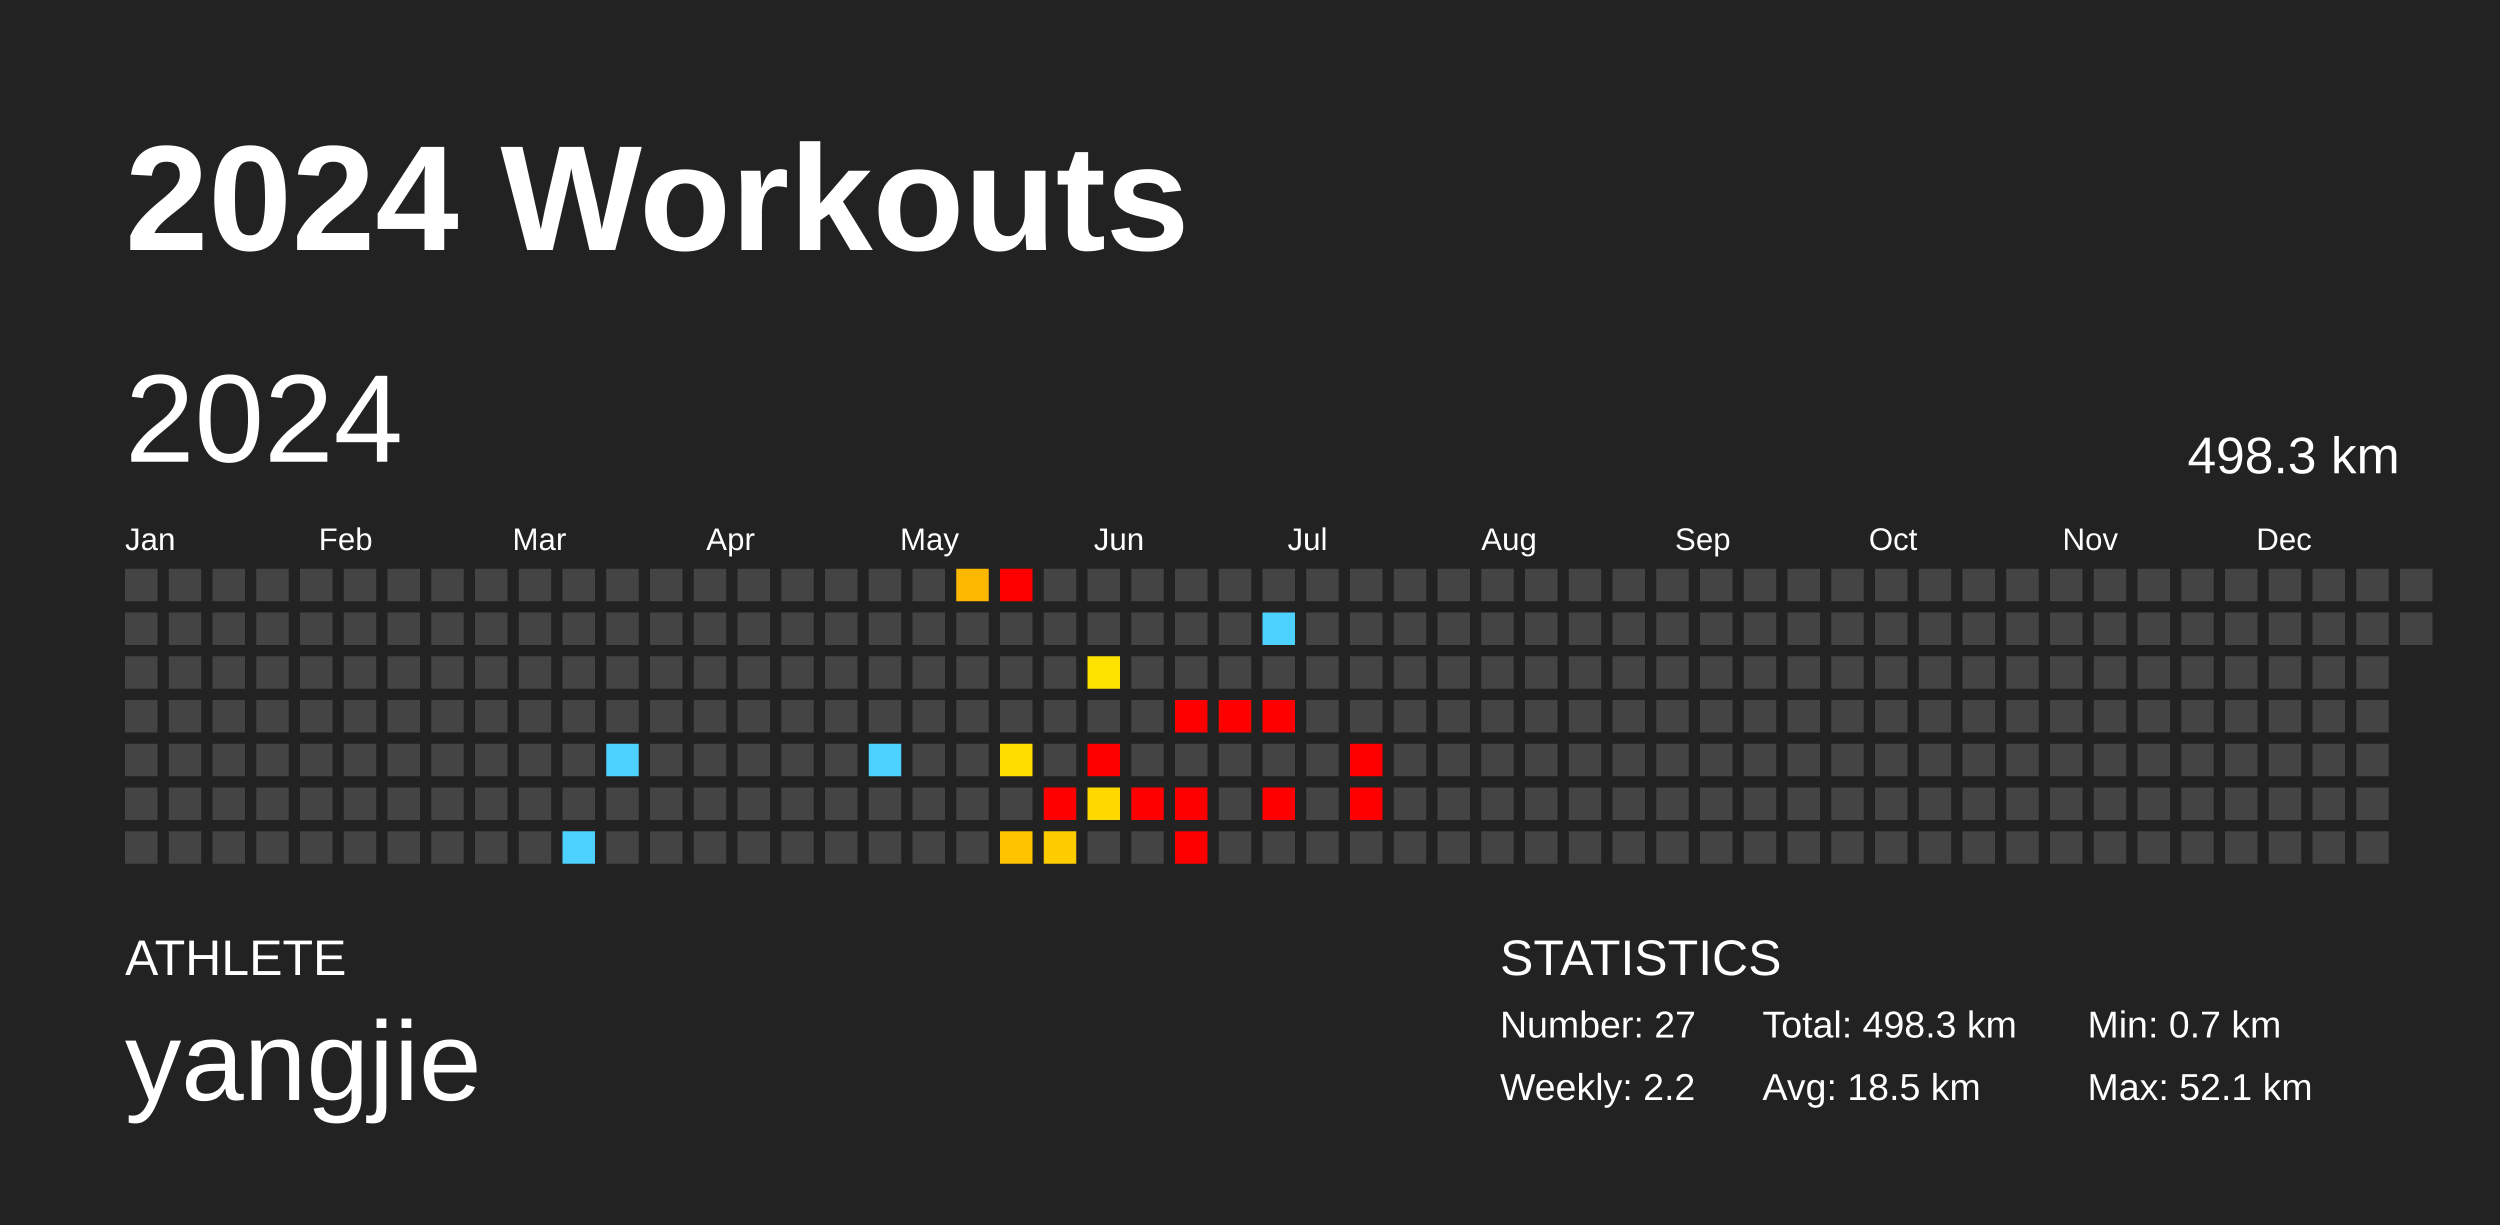
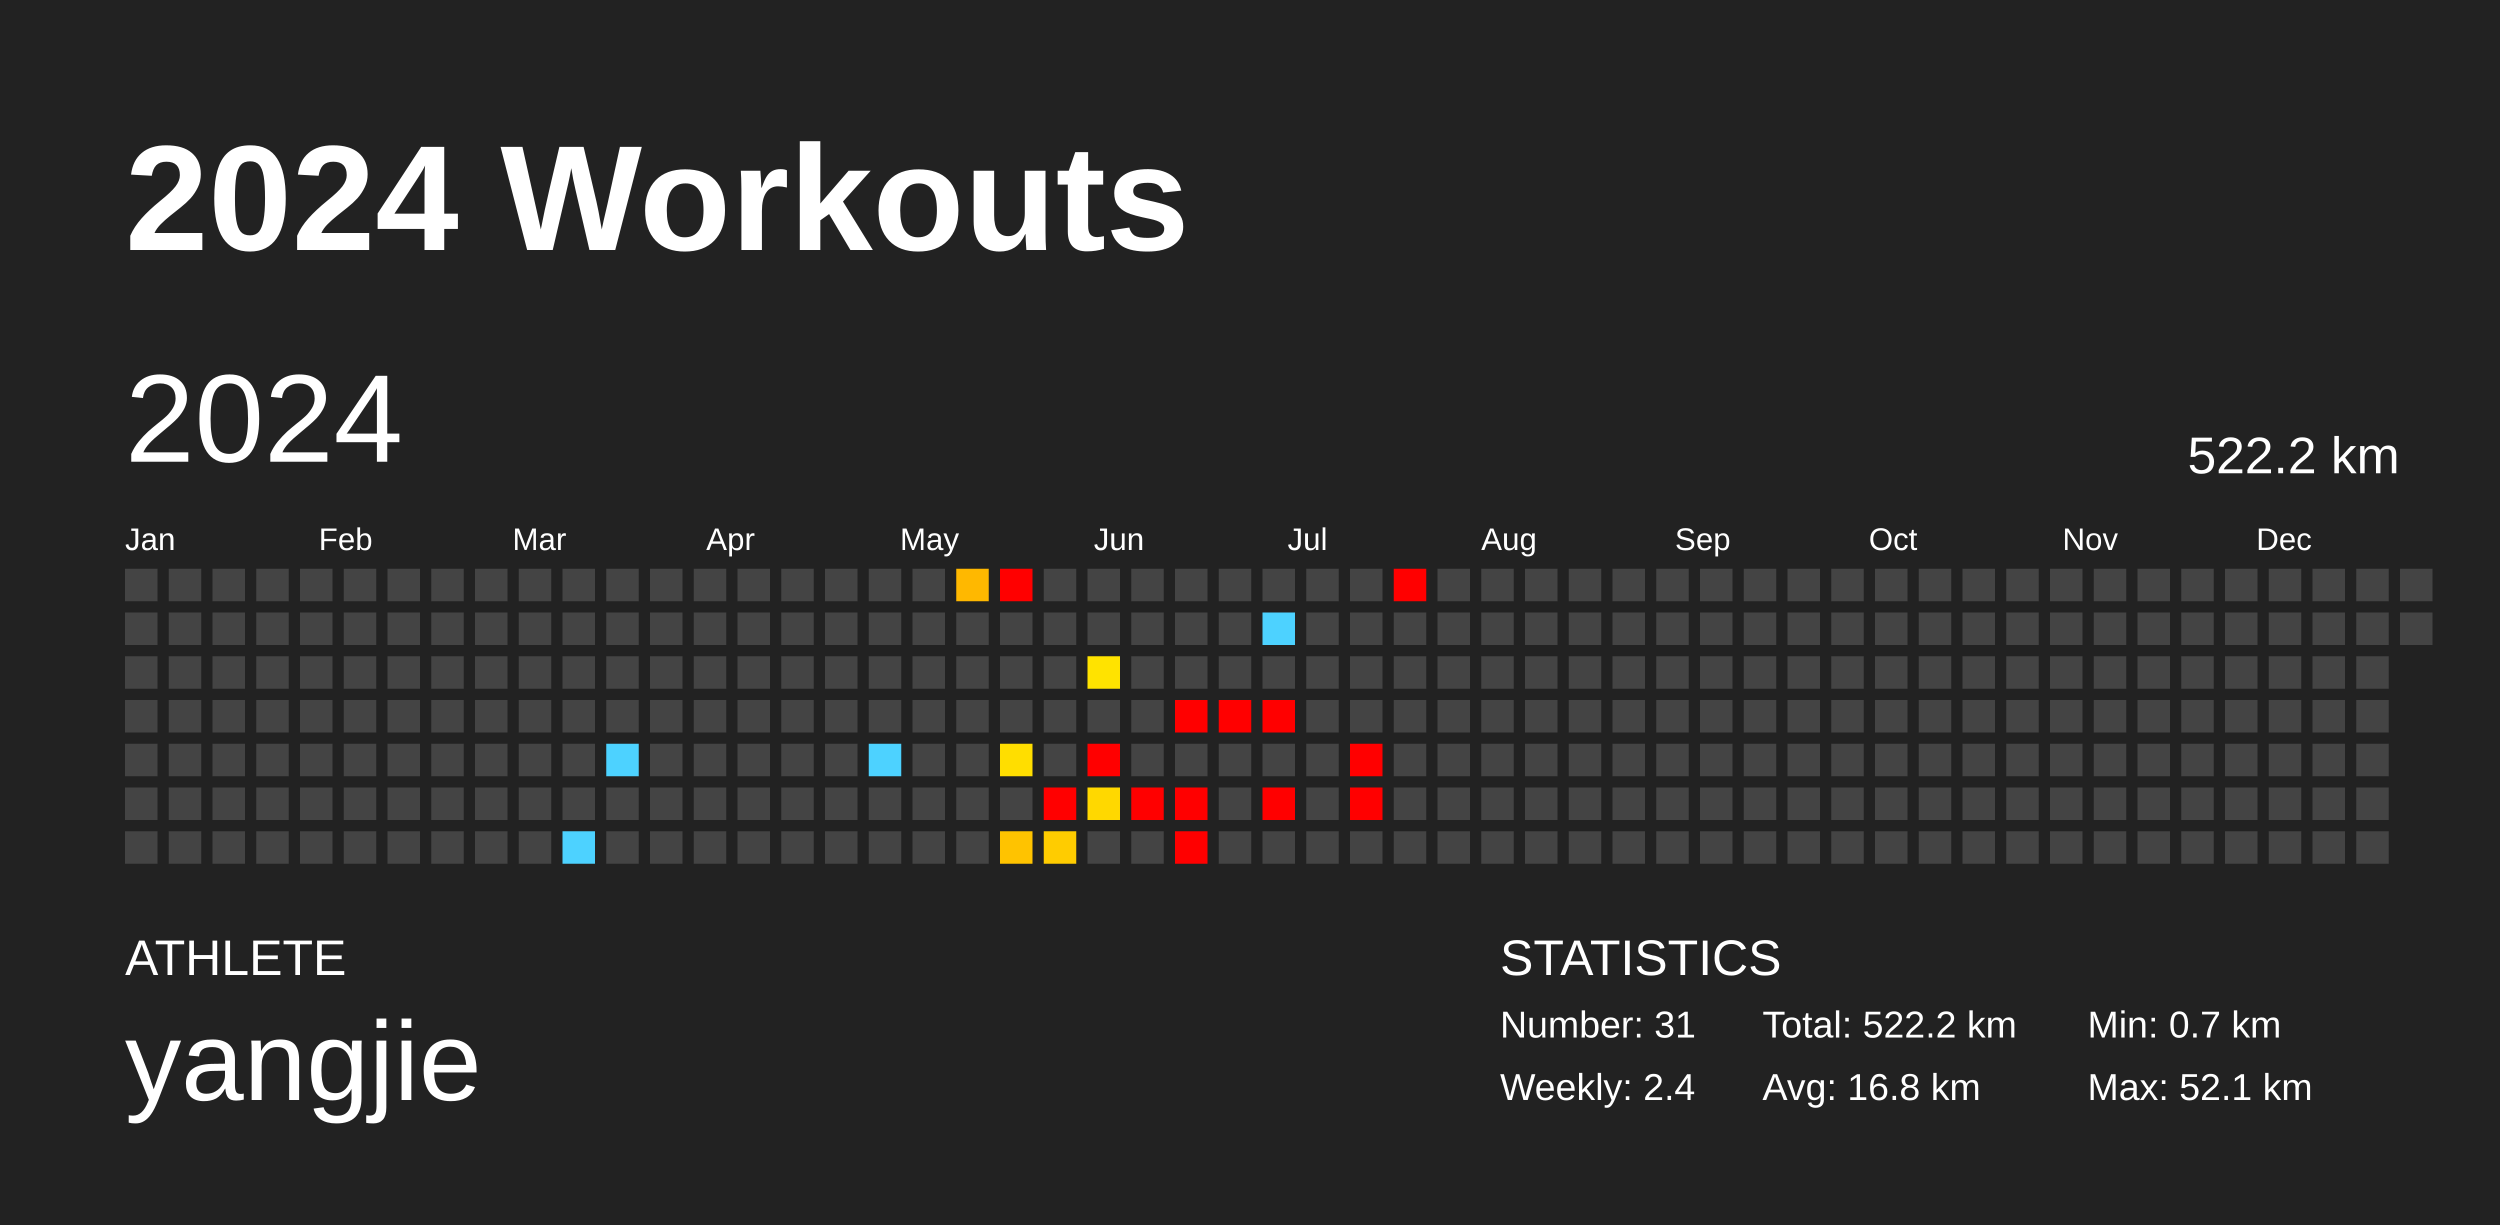
<svg xmlns="http://www.w3.org/2000/svg" baseProfile="full" height="98mm" version="1.1" viewBox="0,0,200,98" width="200mm">
  <defs />
  <rect fill="#222222" height="98" width="200" x="0" y="0" />
  <text fill="#FFFFFF" style="font-size:12px; font-family:Arial; font-weight:bold;" x="10" y="20">2024 Workouts</text>
  <text fill="#FFFFFF" style="font-size:4px; font-family:Arial" x="10" y="78">ATHLETE</text>
  <text fill="#FFFFFF" style="font-size:9px; font-family:Arial" x="10" y="88">yangjie</text>
  <text fill="#FFFFFF" style="font-size:4px; font-family:Arial" x="120" y="78">STATISTICS</text>
-   <text fill="#FFFFFF" style="font-size:3px; font-family:Arial" x="120" y="83">Number: 27</text>
-   <text fill="#FFFFFF" style="font-size:3px; font-family:Arial" x="120" y="88">Weekly: 2.2</text>
-   <text fill="#FFFFFF" style="font-size:3px; font-family:Arial" x="141" y="83">Total: 498.3 km</text>
-   <text fill="#FFFFFF" style="font-size:3px; font-family:Arial" x="141" y="88">Avg: 18.5 km</text>
+   <text fill="#FFFFFF" style="font-size:3px; font-family:Arial" x="120" y="83">Number: 31</text>
+   <text fill="#FFFFFF" style="font-size:3px; font-family:Arial" x="120" y="88">Weekly: 2.4</text>
+   <text fill="#FFFFFF" style="font-size:3px; font-family:Arial" x="141" y="83">Total: 522.2 km</text>
+   <text fill="#FFFFFF" style="font-size:3px; font-family:Arial" x="141" y="88">Avg: 16.8 km</text>
  <text fill="#FFFFFF" style="font-size:3px; font-family:Arial" x="167" y="83">Min: 0.7 km</text>
  <text fill="#FFFFFF" style="font-size:3px; font-family:Arial" x="167" y="88">Max: 52.1 km</text>
  <text dominant-baseline="hanging" fill="#FFFFFF" style="font-size:10.0px; font-family:Arial;" x="10" y="30">2024</text>
-   <text dominant-baseline="hanging" fill="#FFFFFF" style="font-size:4.125px; font-family:Arial;" x="175" y="35">498.3 km</text>
+   <text dominant-baseline="hanging" fill="#FFFFFF" style="font-size:4.125px; font-family:Arial;" x="175" y="35">522.2 km</text>
  <text fill="#FFFFFF" style="font-size:2.5px; font-family:Arial" x="10.0" y="44">Jan</text>
  <text fill="#FFFFFF" style="font-size:2.5px; font-family:Arial" x="25.5" y="44">Feb</text>
  <text fill="#FFFFFF" style="font-size:2.5px; font-family:Arial" x="41.0" y="44">Mar</text>
  <text fill="#FFFFFF" style="font-size:2.5px; font-family:Arial" x="56.5" y="44">Apr</text>
  <text fill="#FFFFFF" style="font-size:2.5px; font-family:Arial" x="72.0" y="44">May</text>
  <text fill="#FFFFFF" style="font-size:2.5px; font-family:Arial" x="87.5" y="44">Jun</text>
  <text fill="#FFFFFF" style="font-size:2.5px; font-family:Arial" x="103.0" y="44">Jul</text>
  <text fill="#FFFFFF" style="font-size:2.5px; font-family:Arial" x="118.5" y="44">Aug</text>
  <text fill="#FFFFFF" style="font-size:2.5px; font-family:Arial" x="134.0" y="44">Sep</text>
  <text fill="#FFFFFF" style="font-size:2.5px; font-family:Arial" x="149.5" y="44">Oct</text>
  <text fill="#FFFFFF" style="font-size:2.5px; font-family:Arial" x="165.0" y="44">Nov</text>
  <text fill="#FFFFFF" style="font-size:2.5px; font-family:Arial" x="180.5" y="44">Dec</text>
  <rect fill="#444444" height="2.6" width="2.6" x="10.0" y="45.5" />
  <rect fill="#444444" height="2.6" width="2.6" x="10.0" y="49.0" />
  <rect fill="#444444" height="2.6" width="2.6" x="10.0" y="52.5" />
  <rect fill="#444444" height="2.6" width="2.6" x="10.0" y="56.0" />
  <rect fill="#444444" height="2.6" width="2.6" x="10.0" y="59.5" />
  <rect fill="#444444" height="2.6" width="2.6" x="10.0" y="63.0" />
  <rect fill="#444444" height="2.6" width="2.6" x="10.0" y="66.5" />
  <rect fill="#444444" height="2.6" width="2.6" x="13.5" y="45.5" />
  <rect fill="#444444" height="2.6" width="2.6" x="13.5" y="49.0" />
  <rect fill="#444444" height="2.6" width="2.6" x="13.5" y="52.5" />
  <rect fill="#444444" height="2.6" width="2.6" x="13.5" y="56.0" />
  <rect fill="#444444" height="2.6" width="2.6" x="13.5" y="59.5" />
  <rect fill="#444444" height="2.6" width="2.6" x="13.5" y="63.0" />
  <rect fill="#444444" height="2.6" width="2.6" x="13.5" y="66.5" />
  <rect fill="#444444" height="2.6" width="2.6" x="17.0" y="45.5" />
  <rect fill="#444444" height="2.6" width="2.6" x="17.0" y="49.0" />
  <rect fill="#444444" height="2.6" width="2.6" x="17.0" y="52.5" />
  <rect fill="#444444" height="2.6" width="2.6" x="17.0" y="56.0" />
  <rect fill="#444444" height="2.6" width="2.6" x="17.0" y="59.5" />
  <rect fill="#444444" height="2.6" width="2.6" x="17.0" y="63.0" />
  <rect fill="#444444" height="2.6" width="2.6" x="17.0" y="66.5" />
  <rect fill="#444444" height="2.6" width="2.6" x="20.5" y="45.5" />
  <rect fill="#444444" height="2.6" width="2.6" x="20.5" y="49.0" />
  <rect fill="#444444" height="2.6" width="2.6" x="20.5" y="52.5" />
  <rect fill="#444444" height="2.6" width="2.6" x="20.5" y="56.0" />
  <rect fill="#444444" height="2.6" width="2.6" x="20.5" y="59.5" />
  <rect fill="#444444" height="2.6" width="2.6" x="20.5" y="63.0" />
  <rect fill="#444444" height="2.6" width="2.6" x="20.5" y="66.5" />
  <rect fill="#444444" height="2.6" width="2.6" x="24.0" y="45.5" />
  <rect fill="#444444" height="2.6" width="2.6" x="24.0" y="49.0" />
  <rect fill="#444444" height="2.6" width="2.6" x="24.0" y="52.5" />
  <rect fill="#444444" height="2.6" width="2.6" x="24.0" y="56.0" />
  <rect fill="#444444" height="2.6" width="2.6" x="24.0" y="59.5" />
  <rect fill="#444444" height="2.6" width="2.6" x="24.0" y="63.0" />
  <rect fill="#444444" height="2.6" width="2.6" x="24.0" y="66.5" />
  <rect fill="#444444" height="2.6" width="2.6" x="27.5" y="45.5" />
  <rect fill="#444444" height="2.6" width="2.6" x="27.5" y="49.0" />
  <rect fill="#444444" height="2.6" width="2.6" x="27.5" y="52.5" />
  <rect fill="#444444" height="2.6" width="2.6" x="27.5" y="56.0" />
  <rect fill="#444444" height="2.6" width="2.6" x="27.5" y="59.5" />
  <rect fill="#444444" height="2.6" width="2.6" x="27.5" y="63.0" />
  <rect fill="#444444" height="2.6" width="2.6" x="27.5" y="66.5" />
  <rect fill="#444444" height="2.6" width="2.6" x="31.0" y="45.5" />
  <rect fill="#444444" height="2.6" width="2.6" x="31.0" y="49.0" />
  <rect fill="#444444" height="2.6" width="2.6" x="31.0" y="52.5" />
  <rect fill="#444444" height="2.6" width="2.6" x="31.0" y="56.0" />
  <rect fill="#444444" height="2.6" width="2.6" x="31.0" y="59.5" />
  <rect fill="#444444" height="2.6" width="2.6" x="31.0" y="63.0" />
  <rect fill="#444444" height="2.6" width="2.6" x="31.0" y="66.5" />
  <rect fill="#444444" height="2.6" width="2.6" x="34.5" y="45.5" />
  <rect fill="#444444" height="2.6" width="2.6" x="34.5" y="49.0" />
  <rect fill="#444444" height="2.6" width="2.6" x="34.5" y="52.5" />
  <rect fill="#444444" height="2.6" width="2.6" x="34.5" y="56.0" />
  <rect fill="#444444" height="2.6" width="2.6" x="34.5" y="59.5" />
  <rect fill="#444444" height="2.6" width="2.6" x="34.5" y="63.0" />
  <rect fill="#444444" height="2.6" width="2.6" x="34.5" y="66.5" />
  <rect fill="#444444" height="2.6" width="2.6" x="38.0" y="45.5" />
  <rect fill="#444444" height="2.6" width="2.6" x="38.0" y="49.0" />
  <rect fill="#444444" height="2.6" width="2.6" x="38.0" y="52.5" />
  <rect fill="#444444" height="2.6" width="2.6" x="38.0" y="56.0" />
  <rect fill="#444444" height="2.6" width="2.6" x="38.0" y="59.5" />
  <rect fill="#444444" height="2.6" width="2.6" x="38.0" y="63.0" />
  <rect fill="#444444" height="2.6" width="2.6" x="38.0" y="66.5" />
  <rect fill="#444444" height="2.6" width="2.6" x="41.5" y="45.5" />
  <rect fill="#444444" height="2.6" width="2.6" x="41.5" y="49.0" />
  <rect fill="#444444" height="2.6" width="2.6" x="41.5" y="52.5" />
  <rect fill="#444444" height="2.6" width="2.6" x="41.5" y="56.0" />
  <rect fill="#444444" height="2.6" width="2.6" x="41.5" y="59.5" />
  <rect fill="#444444" height="2.6" width="2.6" x="41.5" y="63.0" />
  <rect fill="#444444" height="2.6" width="2.6" x="41.5" y="66.5" />
  <rect fill="#444444" height="2.6" width="2.6" x="45.0" y="45.5" />
  <rect fill="#444444" height="2.6" width="2.6" x="45.0" y="49.0" />
  <rect fill="#444444" height="2.6" width="2.6" x="45.0" y="52.5" />
  <rect fill="#444444" height="2.6" width="2.6" x="45.0" y="56.0" />
  <rect fill="#444444" height="2.6" width="2.6" x="45.0" y="59.5" />
  <rect fill="#444444" height="2.6" width="2.6" x="45.0" y="63.0" />
  <rect fill="#4dd2ff" height="2.6" width="2.6" x="45.0" y="66.5" />
  <rect fill="#444444" height="2.6" width="2.6" x="48.5" y="45.5" />
  <rect fill="#444444" height="2.6" width="2.6" x="48.5" y="49.0" />
  <rect fill="#444444" height="2.6" width="2.6" x="48.5" y="52.5" />
  <rect fill="#444444" height="2.6" width="2.6" x="48.5" y="56.0" />
  <rect fill="#4dd2ff" height="2.6" width="2.6" x="48.5" y="59.5" />
  <rect fill="#444444" height="2.6" width="2.6" x="48.5" y="63.0" />
  <rect fill="#444444" height="2.6" width="2.6" x="48.5" y="66.5" />
  <rect fill="#444444" height="2.6" width="2.6" x="52.0" y="45.5" />
  <rect fill="#444444" height="2.6" width="2.6" x="52.0" y="49.0" />
  <rect fill="#444444" height="2.6" width="2.6" x="52.0" y="52.5" />
  <rect fill="#444444" height="2.6" width="2.6" x="52.0" y="56.0" />
  <rect fill="#444444" height="2.6" width="2.6" x="52.0" y="59.5" />
  <rect fill="#444444" height="2.6" width="2.6" x="52.0" y="63.0" />
  <rect fill="#444444" height="2.6" width="2.6" x="52.0" y="66.5" />
  <rect fill="#444444" height="2.6" width="2.6" x="55.5" y="45.5" />
  <rect fill="#444444" height="2.6" width="2.6" x="55.5" y="49.0" />
  <rect fill="#444444" height="2.6" width="2.6" x="55.5" y="52.5" />
  <rect fill="#444444" height="2.6" width="2.6" x="55.5" y="56.0" />
  <rect fill="#444444" height="2.6" width="2.6" x="55.5" y="59.5" />
  <rect fill="#444444" height="2.6" width="2.6" x="55.5" y="63.0" />
  <rect fill="#444444" height="2.6" width="2.6" x="55.5" y="66.5" />
  <rect fill="#444444" height="2.6" width="2.6" x="59.0" y="45.5" />
  <rect fill="#444444" height="2.6" width="2.6" x="59.0" y="49.0" />
  <rect fill="#444444" height="2.6" width="2.6" x="59.0" y="52.5" />
  <rect fill="#444444" height="2.6" width="2.6" x="59.0" y="56.0" />
  <rect fill="#444444" height="2.6" width="2.6" x="59.0" y="59.5" />
  <rect fill="#444444" height="2.6" width="2.6" x="59.0" y="63.0" />
  <rect fill="#444444" height="2.6" width="2.6" x="59.0" y="66.5" />
  <rect fill="#444444" height="2.6" width="2.6" x="62.5" y="45.5" />
  <rect fill="#444444" height="2.6" width="2.6" x="62.5" y="49.0" />
  <rect fill="#444444" height="2.6" width="2.6" x="62.5" y="52.5" />
  <rect fill="#444444" height="2.6" width="2.6" x="62.5" y="56.0" />
  <rect fill="#444444" height="2.6" width="2.6" x="62.5" y="59.5" />
  <rect fill="#444444" height="2.6" width="2.6" x="62.5" y="63.0" />
  <rect fill="#444444" height="2.6" width="2.6" x="62.5" y="66.5" />
  <rect fill="#444444" height="2.6" width="2.6" x="66.0" y="45.5" />
  <rect fill="#444444" height="2.6" width="2.6" x="66.0" y="49.0" />
  <rect fill="#444444" height="2.6" width="2.6" x="66.0" y="52.5" />
  <rect fill="#444444" height="2.6" width="2.6" x="66.0" y="56.0" />
  <rect fill="#444444" height="2.6" width="2.6" x="66.0" y="59.5" />
  <rect fill="#444444" height="2.6" width="2.6" x="66.0" y="63.0" />
  <rect fill="#444444" height="2.6" width="2.6" x="66.0" y="66.5" />
  <rect fill="#444444" height="2.6" width="2.6" x="69.5" y="45.5" />
  <rect fill="#444444" height="2.6" width="2.6" x="69.5" y="49.0" />
  <rect fill="#444444" height="2.6" width="2.6" x="69.5" y="52.5" />
  <rect fill="#444444" height="2.6" width="2.6" x="69.5" y="56.0" />
  <rect fill="#4dd2ff" height="2.6" width="2.6" x="69.5" y="59.5" />
  <rect fill="#444444" height="2.6" width="2.6" x="69.5" y="63.0" />
  <rect fill="#444444" height="2.6" width="2.6" x="69.5" y="66.5" />
  <rect fill="#444444" height="2.6" width="2.6" x="73.0" y="45.5" />
  <rect fill="#444444" height="2.6" width="2.6" x="73.0" y="49.0" />
  <rect fill="#444444" height="2.6" width="2.6" x="73.0" y="52.5" />
  <rect fill="#444444" height="2.6" width="2.6" x="73.0" y="56.0" />
  <rect fill="#444444" height="2.6" width="2.6" x="73.0" y="59.5" />
  <rect fill="#444444" height="2.6" width="2.6" x="73.0" y="63.0" />
  <rect fill="#444444" height="2.6" width="2.6" x="73.0" y="66.5" />
  <rect fill="#ffb800" height="2.6" width="2.6" x="76.5" y="45.5" />
  <rect fill="#444444" height="2.6" width="2.6" x="76.5" y="49.0" />
  <rect fill="#444444" height="2.6" width="2.6" x="76.5" y="52.5" />
  <rect fill="#444444" height="2.6" width="2.6" x="76.5" y="56.0" />
  <rect fill="#444444" height="2.6" width="2.6" x="76.5" y="59.5" />
  <rect fill="#444444" height="2.6" width="2.6" x="76.5" y="63.0" />
  <rect fill="#444444" height="2.6" width="2.6" x="76.5" y="66.5" />
  <rect fill="red" height="2.6" width="2.6" x="80.0" y="45.5" />
  <rect fill="#444444" height="2.6" width="2.6" x="80.0" y="49.0" />
  <rect fill="#444444" height="2.6" width="2.6" x="80.0" y="52.5" />
  <rect fill="#444444" height="2.6" width="2.6" x="80.0" y="56.0" />
  <rect fill="#ffde00" height="2.6" width="2.6" x="80.0" y="59.5" />
  <rect fill="#444444" height="2.6" width="2.6" x="80.0" y="63.0" />
  <rect fill="#ffc300" height="2.6" width="2.6" x="80.0" y="66.5" />
  <rect fill="#444444" height="2.6" width="2.6" x="83.5" y="45.5" />
  <rect fill="#444444" height="2.6" width="2.6" x="83.5" y="49.0" />
  <rect fill="#444444" height="2.6" width="2.6" x="83.5" y="52.5" />
  <rect fill="#444444" height="2.6" width="2.6" x="83.5" y="56.0" />
  <rect fill="#444444" height="2.6" width="2.6" x="83.5" y="59.5" />
  <rect fill="red" height="2.6" width="2.6" x="83.5" y="63.0" />
  <rect fill="#ffcc00" height="2.6" width="2.6" x="83.5" y="66.5" />
  <rect fill="#444444" height="2.6" width="2.6" x="87.0" y="45.5" />
  <rect fill="#444444" height="2.6" width="2.6" x="87.0" y="49.0" />
  <rect fill="#ffe300" height="2.6" width="2.6" x="87.0" y="52.5" />
  <rect fill="#444444" height="2.6" width="2.6" x="87.0" y="56.0" />
  <rect fill="red" height="2.6" width="2.6" x="87.0" y="59.5" />
  <rect fill="#ffd800" height="2.6" width="2.6" x="87.0" y="63.0" />
  <rect fill="#444444" height="2.6" width="2.6" x="87.0" y="66.5" />
  <rect fill="#444444" height="2.6" width="2.6" x="90.5" y="45.5" />
  <rect fill="#444444" height="2.6" width="2.6" x="90.5" y="49.0" />
  <rect fill="#444444" height="2.6" width="2.6" x="90.5" y="52.5" />
  <rect fill="#444444" height="2.6" width="2.6" x="90.5" y="56.0" />
  <rect fill="#444444" height="2.6" width="2.6" x="90.5" y="59.5" />
  <rect fill="red" height="2.6" width="2.6" x="90.5" y="63.0" />
  <rect fill="#444444" height="2.6" width="2.6" x="90.5" y="66.5" />
  <rect fill="#444444" height="2.6" width="2.6" x="94.0" y="45.5" />
  <rect fill="#444444" height="2.6" width="2.6" x="94.0" y="49.0" />
  <rect fill="#444444" height="2.6" width="2.6" x="94.0" y="52.5" />
  <rect fill="red" height="2.6" width="2.6" x="94.0" y="56.0" />
  <rect fill="#444444" height="2.6" width="2.6" x="94.0" y="59.5" />
  <rect fill="red" height="2.6" width="2.6" x="94.0" y="63.0" />
  <rect fill="red" height="2.6" width="2.6" x="94.0" y="66.5" />
  <rect fill="#444444" height="2.6" width="2.6" x="97.5" y="45.5" />
  <rect fill="#444444" height="2.6" width="2.6" x="97.5" y="49.0" />
  <rect fill="#444444" height="2.6" width="2.6" x="97.5" y="52.5" />
  <rect fill="red" height="2.6" width="2.6" x="97.5" y="56.0" />
  <rect fill="#444444" height="2.6" width="2.6" x="97.5" y="59.5" />
  <rect fill="#444444" height="2.6" width="2.6" x="97.5" y="63.0" />
  <rect fill="#444444" height="2.6" width="2.6" x="97.5" y="66.5" />
  <rect fill="#444444" height="2.6" width="2.6" x="101.0" y="45.5" />
  <rect fill="#4dd2ff" height="2.6" width="2.6" x="101.0" y="49.0" />
  <rect fill="#444444" height="2.6" width="2.6" x="101.0" y="52.5" />
  <rect fill="red" height="2.6" width="2.6" x="101.0" y="56.0" />
  <rect fill="#444444" height="2.6" width="2.6" x="101.0" y="59.5" />
  <rect fill="red" height="2.6" width="2.6" x="101.0" y="63.0" />
  <rect fill="#444444" height="2.6" width="2.6" x="101.0" y="66.5" />
  <rect fill="#444444" height="2.6" width="2.6" x="104.5" y="45.5" />
  <rect fill="#444444" height="2.6" width="2.6" x="104.5" y="49.0" />
  <rect fill="#444444" height="2.6" width="2.6" x="104.5" y="52.5" />
  <rect fill="#444444" height="2.6" width="2.6" x="104.5" y="56.0" />
  <rect fill="#444444" height="2.6" width="2.6" x="104.5" y="59.5" />
  <rect fill="#444444" height="2.6" width="2.6" x="104.5" y="63.0" />
  <rect fill="#444444" height="2.6" width="2.6" x="104.5" y="66.5" />
  <rect fill="#444444" height="2.6" width="2.6" x="108.0" y="45.5" />
  <rect fill="#444444" height="2.6" width="2.6" x="108.0" y="49.0" />
  <rect fill="#444444" height="2.6" width="2.6" x="108.0" y="52.5" />
  <rect fill="#444444" height="2.6" width="2.6" x="108.0" y="56.0" />
  <rect fill="red" height="2.6" width="2.6" x="108.0" y="59.5" />
  <rect fill="red" height="2.6" width="2.6" x="108.0" y="63.0" />
  <rect fill="#444444" height="2.6" width="2.6" x="108.0" y="66.5" />
-   <rect fill="#444444" height="2.6" width="2.6" x="111.5" y="45.5" />
+   <rect fill="red" height="2.6" width="2.6" x="111.5" y="45.5" />
  <rect fill="#444444" height="2.6" width="2.6" x="111.5" y="49.0" />
  <rect fill="#444444" height="2.6" width="2.6" x="111.5" y="52.5" />
  <rect fill="#444444" height="2.6" width="2.6" x="111.5" y="56.0" />
  <rect fill="#444444" height="2.6" width="2.6" x="111.5" y="59.5" />
  <rect fill="#444444" height="2.6" width="2.6" x="111.5" y="63.0" />
  <rect fill="#444444" height="2.6" width="2.6" x="111.5" y="66.5" />
  <rect fill="#444444" height="2.6" width="2.6" x="115.0" y="45.5" />
  <rect fill="#444444" height="2.6" width="2.6" x="115.0" y="49.0" />
  <rect fill="#444444" height="2.6" width="2.6" x="115.0" y="52.5" />
  <rect fill="#444444" height="2.6" width="2.6" x="115.0" y="56.0" />
  <rect fill="#444444" height="2.6" width="2.6" x="115.0" y="59.5" />
  <rect fill="#444444" height="2.6" width="2.6" x="115.0" y="63.0" />
  <rect fill="#444444" height="2.6" width="2.6" x="115.0" y="66.5" />
  <rect fill="#444444" height="2.6" width="2.6" x="118.5" y="45.5" />
  <rect fill="#444444" height="2.6" width="2.6" x="118.5" y="49.0" />
  <rect fill="#444444" height="2.6" width="2.6" x="118.5" y="52.5" />
  <rect fill="#444444" height="2.6" width="2.6" x="118.5" y="56.0" />
  <rect fill="#444444" height="2.6" width="2.6" x="118.5" y="59.5" />
  <rect fill="#444444" height="2.6" width="2.6" x="118.5" y="63.0" />
  <rect fill="#444444" height="2.6" width="2.6" x="118.5" y="66.5" />
  <rect fill="#444444" height="2.6" width="2.6" x="122.0" y="45.5" />
  <rect fill="#444444" height="2.6" width="2.6" x="122.0" y="49.0" />
  <rect fill="#444444" height="2.6" width="2.6" x="122.0" y="52.5" />
  <rect fill="#444444" height="2.6" width="2.6" x="122.0" y="56.0" />
  <rect fill="#444444" height="2.6" width="2.6" x="122.0" y="59.5" />
  <rect fill="#444444" height="2.6" width="2.6" x="122.0" y="63.0" />
  <rect fill="#444444" height="2.6" width="2.6" x="122.0" y="66.5" />
  <rect fill="#444444" height="2.6" width="2.6" x="125.5" y="45.5" />
  <rect fill="#444444" height="2.6" width="2.6" x="125.5" y="49.0" />
  <rect fill="#444444" height="2.6" width="2.6" x="125.5" y="52.5" />
  <rect fill="#444444" height="2.6" width="2.6" x="125.5" y="56.0" />
  <rect fill="#444444" height="2.6" width="2.6" x="125.5" y="59.5" />
  <rect fill="#444444" height="2.6" width="2.6" x="125.5" y="63.0" />
  <rect fill="#444444" height="2.6" width="2.6" x="125.5" y="66.5" />
  <rect fill="#444444" height="2.6" width="2.6" x="129.0" y="45.5" />
  <rect fill="#444444" height="2.6" width="2.6" x="129.0" y="49.0" />
  <rect fill="#444444" height="2.6" width="2.6" x="129.0" y="52.5" />
  <rect fill="#444444" height="2.6" width="2.6" x="129.0" y="56.0" />
  <rect fill="#444444" height="2.6" width="2.6" x="129.0" y="59.5" />
  <rect fill="#444444" height="2.6" width="2.6" x="129.0" y="63.0" />
  <rect fill="#444444" height="2.6" width="2.6" x="129.0" y="66.5" />
  <rect fill="#444444" height="2.6" width="2.6" x="132.5" y="45.5" />
  <rect fill="#444444" height="2.6" width="2.6" x="132.5" y="49.0" />
  <rect fill="#444444" height="2.6" width="2.6" x="132.5" y="52.5" />
  <rect fill="#444444" height="2.6" width="2.6" x="132.5" y="56.0" />
  <rect fill="#444444" height="2.6" width="2.6" x="132.5" y="59.5" />
  <rect fill="#444444" height="2.6" width="2.6" x="132.5" y="63.0" />
  <rect fill="#444444" height="2.6" width="2.6" x="132.5" y="66.5" />
  <rect fill="#444444" height="2.6" width="2.6" x="136.0" y="45.5" />
  <rect fill="#444444" height="2.6" width="2.6" x="136.0" y="49.0" />
  <rect fill="#444444" height="2.6" width="2.6" x="136.0" y="52.5" />
  <rect fill="#444444" height="2.6" width="2.6" x="136.0" y="56.0" />
  <rect fill="#444444" height="2.6" width="2.6" x="136.0" y="59.5" />
  <rect fill="#444444" height="2.6" width="2.6" x="136.0" y="63.0" />
  <rect fill="#444444" height="2.6" width="2.6" x="136.0" y="66.5" />
  <rect fill="#444444" height="2.6" width="2.6" x="139.5" y="45.5" />
  <rect fill="#444444" height="2.6" width="2.6" x="139.5" y="49.0" />
  <rect fill="#444444" height="2.6" width="2.6" x="139.5" y="52.5" />
  <rect fill="#444444" height="2.6" width="2.6" x="139.5" y="56.0" />
  <rect fill="#444444" height="2.6" width="2.6" x="139.5" y="59.5" />
  <rect fill="#444444" height="2.6" width="2.6" x="139.5" y="63.0" />
  <rect fill="#444444" height="2.6" width="2.6" x="139.5" y="66.5" />
  <rect fill="#444444" height="2.6" width="2.6" x="143.0" y="45.5" />
  <rect fill="#444444" height="2.6" width="2.6" x="143.0" y="49.0" />
  <rect fill="#444444" height="2.6" width="2.6" x="143.0" y="52.5" />
  <rect fill="#444444" height="2.6" width="2.6" x="143.0" y="56.0" />
  <rect fill="#444444" height="2.6" width="2.6" x="143.0" y="59.5" />
  <rect fill="#444444" height="2.6" width="2.6" x="143.0" y="63.0" />
  <rect fill="#444444" height="2.6" width="2.6" x="143.0" y="66.5" />
  <rect fill="#444444" height="2.6" width="2.6" x="146.5" y="45.5" />
  <rect fill="#444444" height="2.6" width="2.6" x="146.5" y="49.0" />
  <rect fill="#444444" height="2.6" width="2.6" x="146.5" y="52.5" />
  <rect fill="#444444" height="2.6" width="2.6" x="146.5" y="56.0" />
  <rect fill="#444444" height="2.6" width="2.6" x="146.5" y="59.5" />
  <rect fill="#444444" height="2.6" width="2.6" x="146.5" y="63.0" />
  <rect fill="#444444" height="2.6" width="2.6" x="146.5" y="66.5" />
  <rect fill="#444444" height="2.6" width="2.6" x="150.0" y="45.5" />
  <rect fill="#444444" height="2.6" width="2.6" x="150.0" y="49.0" />
  <rect fill="#444444" height="2.6" width="2.6" x="150.0" y="52.5" />
  <rect fill="#444444" height="2.6" width="2.6" x="150.0" y="56.0" />
  <rect fill="#444444" height="2.6" width="2.6" x="150.0" y="59.5" />
  <rect fill="#444444" height="2.6" width="2.6" x="150.0" y="63.0" />
  <rect fill="#444444" height="2.6" width="2.6" x="150.0" y="66.5" />
  <rect fill="#444444" height="2.6" width="2.6" x="153.5" y="45.5" />
  <rect fill="#444444" height="2.6" width="2.6" x="153.5" y="49.0" />
  <rect fill="#444444" height="2.6" width="2.6" x="153.5" y="52.5" />
  <rect fill="#444444" height="2.6" width="2.6" x="153.5" y="56.0" />
  <rect fill="#444444" height="2.6" width="2.6" x="153.5" y="59.5" />
  <rect fill="#444444" height="2.6" width="2.6" x="153.5" y="63.0" />
  <rect fill="#444444" height="2.6" width="2.6" x="153.5" y="66.5" />
  <rect fill="#444444" height="2.6" width="2.6" x="157.0" y="45.5" />
  <rect fill="#444444" height="2.6" width="2.6" x="157.0" y="49.0" />
  <rect fill="#444444" height="2.6" width="2.6" x="157.0" y="52.5" />
  <rect fill="#444444" height="2.6" width="2.6" x="157.0" y="56.0" />
  <rect fill="#444444" height="2.6" width="2.6" x="157.0" y="59.5" />
  <rect fill="#444444" height="2.6" width="2.6" x="157.0" y="63.0" />
  <rect fill="#444444" height="2.6" width="2.6" x="157.0" y="66.5" />
  <rect fill="#444444" height="2.6" width="2.6" x="160.5" y="45.5" />
  <rect fill="#444444" height="2.6" width="2.6" x="160.5" y="49.0" />
  <rect fill="#444444" height="2.6" width="2.6" x="160.5" y="52.5" />
  <rect fill="#444444" height="2.6" width="2.6" x="160.5" y="56.0" />
  <rect fill="#444444" height="2.6" width="2.6" x="160.5" y="59.5" />
  <rect fill="#444444" height="2.6" width="2.6" x="160.5" y="63.0" />
  <rect fill="#444444" height="2.6" width="2.6" x="160.5" y="66.5" />
  <rect fill="#444444" height="2.6" width="2.6" x="164.0" y="45.5" />
  <rect fill="#444444" height="2.6" width="2.6" x="164.0" y="49.0" />
  <rect fill="#444444" height="2.6" width="2.6" x="164.0" y="52.5" />
  <rect fill="#444444" height="2.6" width="2.6" x="164.0" y="56.0" />
  <rect fill="#444444" height="2.6" width="2.6" x="164.0" y="59.5" />
  <rect fill="#444444" height="2.6" width="2.6" x="164.0" y="63.0" />
  <rect fill="#444444" height="2.6" width="2.6" x="164.0" y="66.5" />
  <rect fill="#444444" height="2.6" width="2.6" x="167.5" y="45.5" />
  <rect fill="#444444" height="2.6" width="2.6" x="167.5" y="49.0" />
  <rect fill="#444444" height="2.6" width="2.6" x="167.5" y="52.5" />
  <rect fill="#444444" height="2.6" width="2.6" x="167.5" y="56.0" />
  <rect fill="#444444" height="2.6" width="2.6" x="167.5" y="59.5" />
  <rect fill="#444444" height="2.6" width="2.6" x="167.5" y="63.0" />
  <rect fill="#444444" height="2.6" width="2.6" x="167.5" y="66.5" />
  <rect fill="#444444" height="2.6" width="2.6" x="171.0" y="45.5" />
  <rect fill="#444444" height="2.6" width="2.6" x="171.0" y="49.0" />
  <rect fill="#444444" height="2.6" width="2.6" x="171.0" y="52.5" />
  <rect fill="#444444" height="2.6" width="2.6" x="171.0" y="56.0" />
  <rect fill="#444444" height="2.6" width="2.6" x="171.0" y="59.5" />
  <rect fill="#444444" height="2.6" width="2.6" x="171.0" y="63.0" />
  <rect fill="#444444" height="2.6" width="2.6" x="171.0" y="66.5" />
  <rect fill="#444444" height="2.6" width="2.6" x="174.5" y="45.5" />
  <rect fill="#444444" height="2.6" width="2.6" x="174.5" y="49.0" />
  <rect fill="#444444" height="2.6" width="2.6" x="174.5" y="52.5" />
  <rect fill="#444444" height="2.6" width="2.6" x="174.5" y="56.0" />
  <rect fill="#444444" height="2.6" width="2.6" x="174.5" y="59.5" />
  <rect fill="#444444" height="2.6" width="2.6" x="174.5" y="63.0" />
  <rect fill="#444444" height="2.6" width="2.6" x="174.5" y="66.5" />
  <rect fill="#444444" height="2.6" width="2.6" x="178.0" y="45.5" />
  <rect fill="#444444" height="2.6" width="2.6" x="178.0" y="49.0" />
  <rect fill="#444444" height="2.6" width="2.6" x="178.0" y="52.5" />
  <rect fill="#444444" height="2.6" width="2.6" x="178.0" y="56.0" />
  <rect fill="#444444" height="2.6" width="2.6" x="178.0" y="59.5" />
  <rect fill="#444444" height="2.6" width="2.6" x="178.0" y="63.0" />
  <rect fill="#444444" height="2.6" width="2.6" x="178.0" y="66.5" />
  <rect fill="#444444" height="2.6" width="2.6" x="181.5" y="45.5" />
  <rect fill="#444444" height="2.6" width="2.6" x="181.5" y="49.0" />
  <rect fill="#444444" height="2.6" width="2.6" x="181.5" y="52.5" />
  <rect fill="#444444" height="2.6" width="2.6" x="181.5" y="56.0" />
  <rect fill="#444444" height="2.6" width="2.6" x="181.5" y="59.5" />
  <rect fill="#444444" height="2.6" width="2.6" x="181.5" y="63.0" />
  <rect fill="#444444" height="2.6" width="2.6" x="181.5" y="66.5" />
  <rect fill="#444444" height="2.6" width="2.6" x="185.0" y="45.5" />
  <rect fill="#444444" height="2.6" width="2.6" x="185.0" y="49.0" />
  <rect fill="#444444" height="2.6" width="2.6" x="185.0" y="52.5" />
  <rect fill="#444444" height="2.6" width="2.6" x="185.0" y="56.0" />
  <rect fill="#444444" height="2.6" width="2.6" x="185.0" y="59.5" />
  <rect fill="#444444" height="2.6" width="2.6" x="185.0" y="63.0" />
  <rect fill="#444444" height="2.6" width="2.6" x="185.0" y="66.5" />
  <rect fill="#444444" height="2.6" width="2.6" x="188.5" y="45.5" />
  <rect fill="#444444" height="2.6" width="2.6" x="188.5" y="49.0" />
  <rect fill="#444444" height="2.6" width="2.6" x="188.5" y="52.5" />
  <rect fill="#444444" height="2.6" width="2.6" x="188.5" y="56.0" />
  <rect fill="#444444" height="2.6" width="2.6" x="188.5" y="59.5" />
  <rect fill="#444444" height="2.6" width="2.6" x="188.5" y="63.0" />
  <rect fill="#444444" height="2.6" width="2.6" x="188.5" y="66.5" />
  <rect fill="#444444" height="2.6" width="2.6" x="192.0" y="45.5" />
  <rect fill="#444444" height="2.6" width="2.6" x="192.0" y="49.0" />
</svg>
